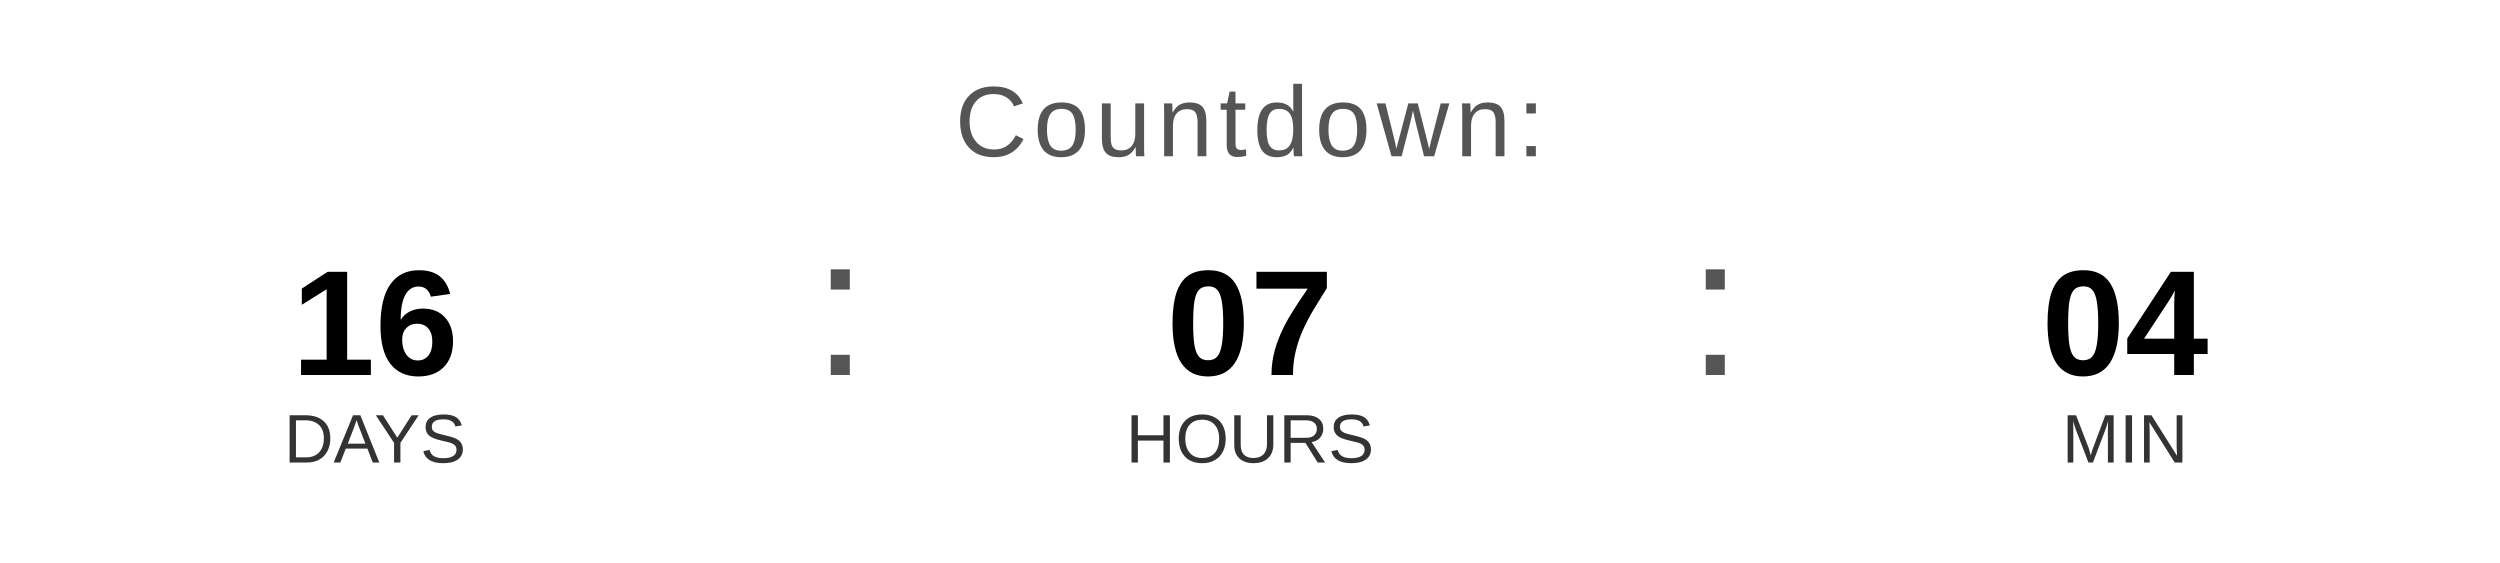
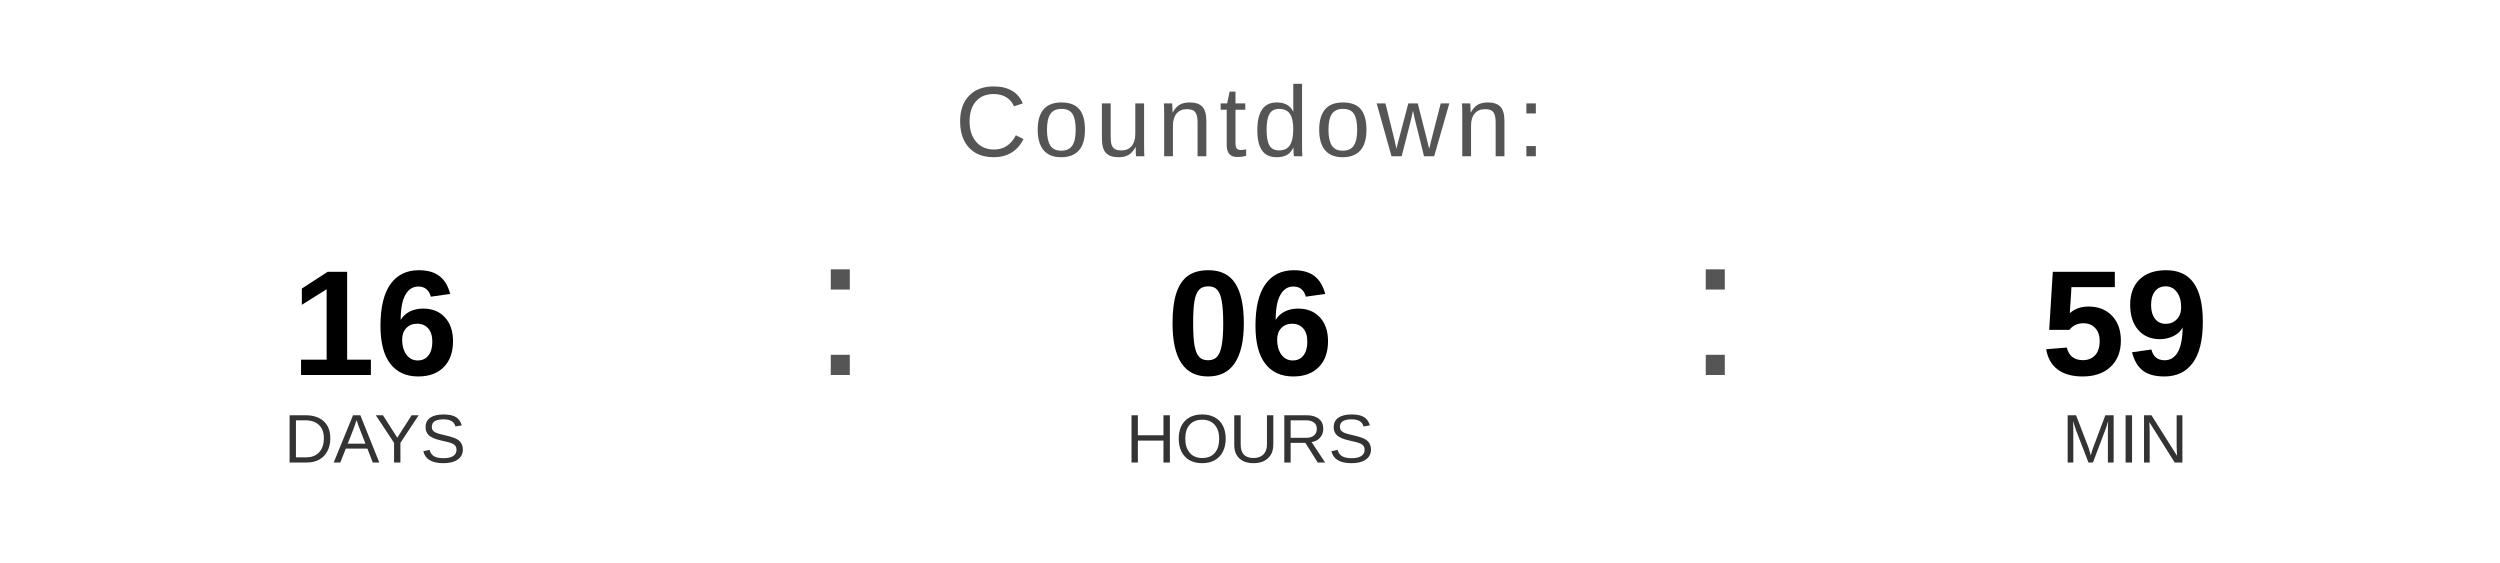
<svg xmlns="http://www.w3.org/2000/svg" width="400" height="90" viewBox="0 0 400 90">
  <text x="200" y="25" font-family="Arial, Helvetica, sans-serif" font-size="16" fill="#555555" text-anchor="middle" letter-spacing="1">
    Countdown:
  </text>
  <text x="60" y="60" font-family="Arial, Helvetica, sans-serif" font-size="24" font-weight="bold" fill="#000000" text-anchor="middle">16</text>
  <text x="60" y="74" font-family="Arial, Helvetica, sans-serif" font-size="11" fill="#333333" text-anchor="middle">DAYS</text>
  <text x="130" y="60" font-family="Arial, sans-serif" font-size="32" fill="#555555">:</text>
-   <text x="200" y="60" font-family="Arial, Helvetica, sans-serif" font-size="24" font-weight="bold" fill="#000000" text-anchor="middle">07</text>
+   <text x="200" y="60" font-family="Arial, Helvetica, sans-serif" font-size="24" font-weight="bold" fill="#000000" text-anchor="middle">06</text>
  <text x="200" y="74" font-family="Arial, Helvetica, sans-serif" font-size="11" fill="#333333" text-anchor="middle">HOURS</text>
  <text x="270" y="60" font-family="Arial, sans-serif" font-size="32" fill="#555555">:</text>
-   <text x="340" y="60" font-family="Arial, Helvetica, sans-serif" font-size="24" font-weight="bold" fill="#000000" text-anchor="middle">04</text>
+   <text x="340" y="60" font-family="Arial, Helvetica, sans-serif" font-size="24" font-weight="bold" fill="#000000" text-anchor="middle">59</text>
  <text x="340" y="74" font-family="Arial, Helvetica, sans-serif" font-size="11" fill="#333333" text-anchor="middle">MIN</text>
</svg>
